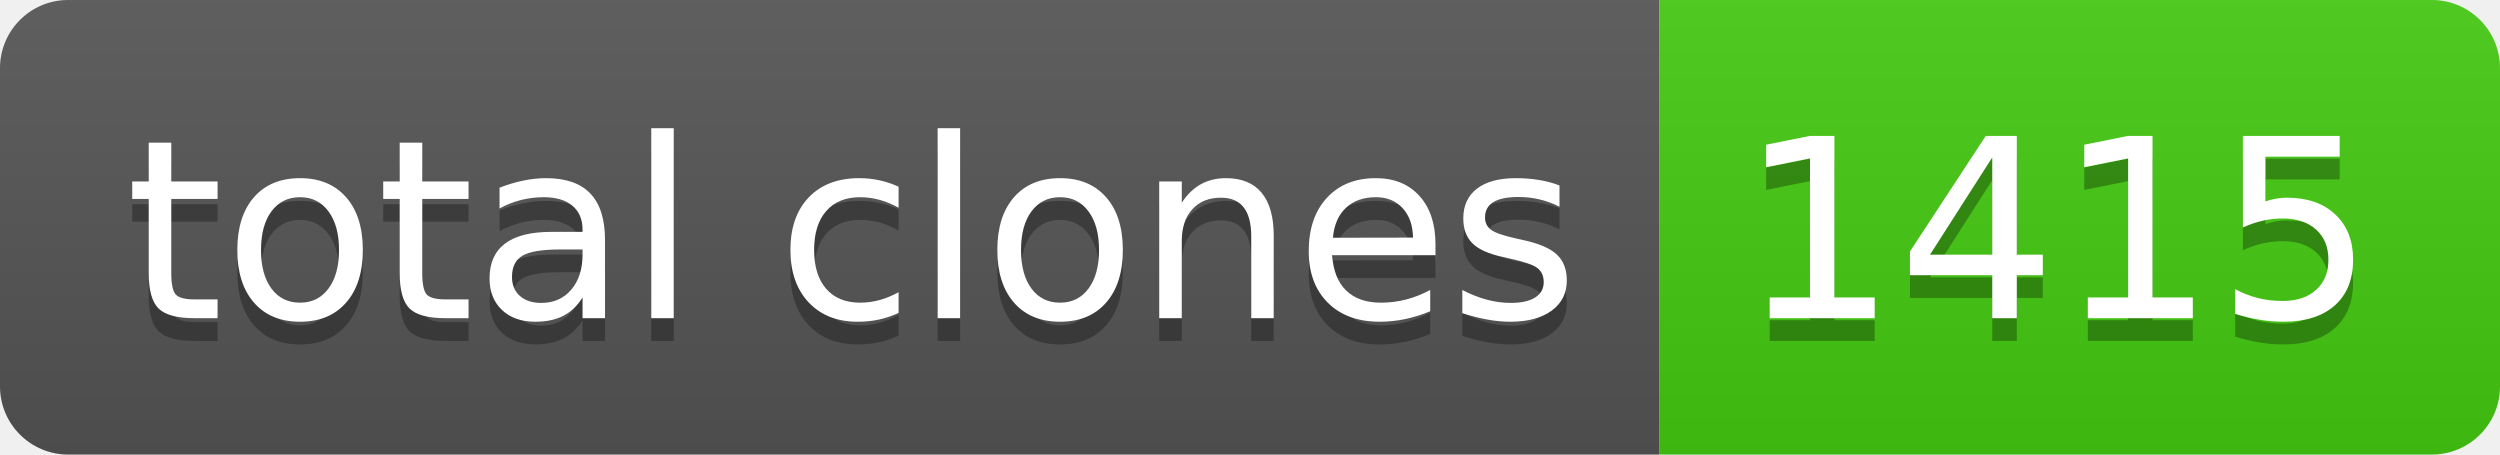
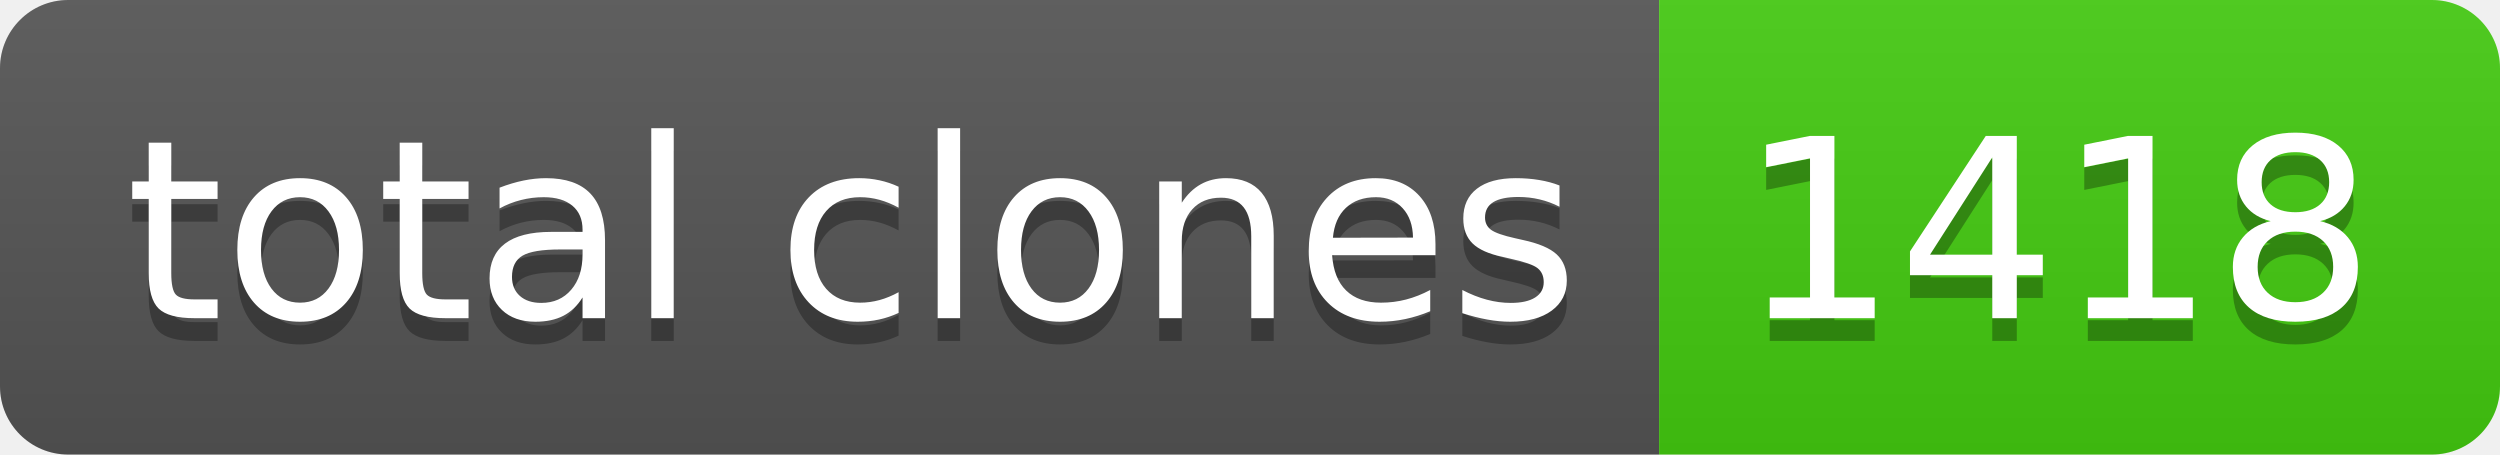
- <svg xmlns="http://www.w3.org/2000/svg" width="110" height="20" role="img" aria-label="total clones: 1415">
+ <svg xmlns="http://www.w3.org/2000/svg" width="110" height="20" role="img" aria-label="total clones: 1418">
  <linearGradient id="s" x2="0" y2="100%">
    <stop offset="0" stop-color="#bbb" stop-opacity=".1" />
    <stop offset="1" stop-opacity=".1" />
  </linearGradient>
  <clipPath id="r">
    <rect width="110" height="20" rx="3" fill="#fff" />
  </clipPath>
  <g clip-path="url(#r)">
    <rect width="73" height="20" fill="#555" />
    <rect x="73" width="37" height="20" fill="#4c1" />
    <rect width="110" height="20" fill="url(#s)" />
  </g>
  <g fill="#fff" text-anchor="middle" font-family="Verdana,Geneva,DejaVu Sans,sans-serif" text-rendering="geometricPrecision" font-size="110">
    <text aria-hidden="true" x="375" y="150" fill="#010101" fill-opacity=".3" transform="scale(.1)" textLength="630">total clones</text>
    <text x="375" y="140" transform="scale(.1)" fill="#fff" textLength="630">total clones</text>
-     <text aria-hidden="true" x="905" y="150" fill="#010101" fill-opacity=".3" transform="scale(.1)" textLength="270">1415</text>
-     <text x="905" y="140" transform="scale(.1)" fill="#fff" textLength="270">1415</text>
+     <text aria-hidden="true" x="905" y="150" fill="#010101" fill-opacity=".3" transform="scale(.1)" textLength="270">1418</text>
+     <text x="905" y="140" transform="scale(.1)" fill="#fff" textLength="270">1418</text>
  </g>
</svg>
